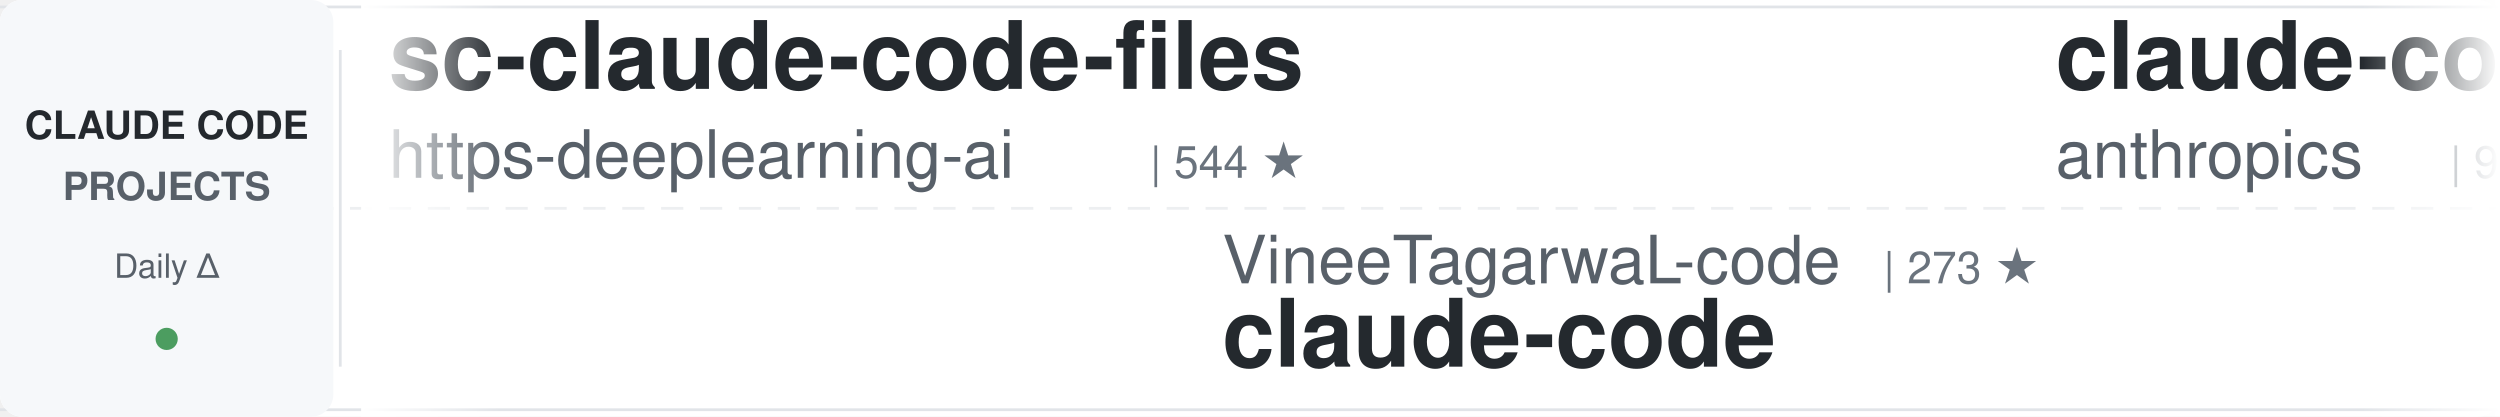
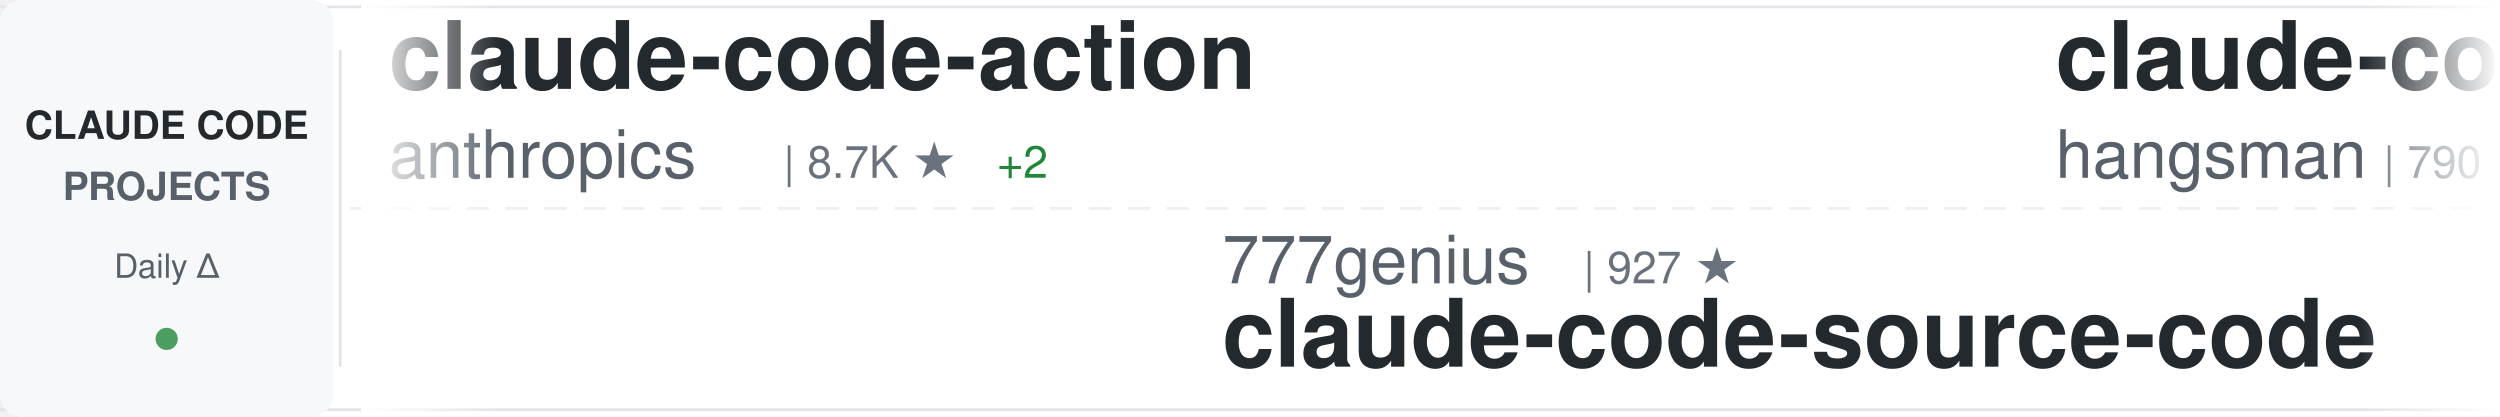
<svg xmlns="http://www.w3.org/2000/svg" width="900" height="150">
  <defs>
    <linearGradient id="awesomeLeftFade" x1="0%" y1="0%" x2="100%" y2="0%">
      <stop offset="0%" style="stop-color:#ffffff;stop-opacity:1" />
      <stop offset="100%" style="stop-color:#ffffff;stop-opacity:0" />
    </linearGradient>
    <linearGradient id="awesomeRightFade" x1="0%" y1="0%" x2="100%" y2="0%">
      <stop offset="0%" style="stop-color:#ffffff;stop-opacity:0" />
      <stop offset="100%" style="stop-color:#ffffff;stop-opacity:1" />
    </linearGradient>
  </defs>
  <rect width="900" height="150" fill="#ffffff" rx="8" />
  <rect x="0" y="2" width="900" height="1" fill="#e1e4e8" />
  <rect x="0" y="147" width="900" height="1" fill="#e1e4e8" />
  <line x1="0" y1="75" x2="900" y2="75" stroke="#e1e4e8" stroke-width="1" stroke-dasharray="8 6" opacity="0.6" />
  <rect x="0" y="0" width="120" height="150" fill="#f6f8fa" rx="8" />
  <text x="60" y="50" font-family="-apple-system, BlinkMacSystemFont, 'Segoe UI', Helvetica, Arial, sans-serif" font-size="14" font-weight="600" fill="#24292e" text-anchor="middle">CLAUDE CODE</text>
  <text x="60" y="72" font-family="-apple-system, BlinkMacSystemFont, 'Segoe UI', Helvetica, Arial, sans-serif" font-size="14" font-weight="600" fill="#586069" text-anchor="middle">PROJECTS</text>
  <text x="60" y="100" font-family="-apple-system, BlinkMacSystemFont, 'Segoe UI', Helvetica, Arial, sans-serif" font-size="12" font-weight="500" fill="#586069" text-anchor="middle">Daily Δ</text>
  <circle cx="60" cy="122" r="4" fill="#22863a" opacity="0.8" />
  <rect x="122" y="18" width="1" height="114" fill="#e1e4e8" />
  <clipPath id="awesomeTickerClip">
    <rect x="130" y="0" width="770" height="150" />
  </clipPath>
  <g clip-path="url(#awesomeTickerClip)">
    <g id="awesomeTickerItems">
      <animateTransform attributeName="transform" attributeType="XML" type="translate" from="0 0" to="-3000 0" dur="54s" repeatCount="indefinite" />
      <g transform="translate(0, 0)">
-         <text x="140" y="32" font-family="-apple-system, BlinkMacSystemFont, 'Segoe UI', Helvetica, Arial, sans-serif" font-size="34" font-weight="600" fill="#24292e">sc-claude-code-files</text>
-         <text x="140" y="64" font-family="-apple-system, BlinkMacSystemFont, 'Segoe UI', Helvetica, Arial, sans-serif" font-size="24" font-weight="400" fill="#586069">https-deeplearning-ai</text>
-         <text x="414" y="64" font-family="-apple-system, BlinkMacSystemFont, 'Segoe UI', Helvetica, Arial, sans-serif" font-size="16" font-weight="500" fill="#6a737d">| 544 ★</text>
+         <text x="140" y="32" font-family="-apple-system, BlinkMacSystemFont, 'Segoe UI', Helvetica, Arial, sans-serif" font-size="34" font-weight="600" fill="#24292e">claude-code-action</text>
+         <text x="140" y="64" font-family="-apple-system, BlinkMacSystemFont, 'Segoe UI', Helvetica, Arial, sans-serif" font-size="24" font-weight="400" fill="#586069">anthropics</text>
+         <text x="282" y="64" font-family="-apple-system, BlinkMacSystemFont, 'Segoe UI', Helvetica, Arial, sans-serif" font-size="16" font-weight="500" fill="#6a737d">| 8.7K ★</text>
+         <text x="359" y="64" font-family="-apple-system, BlinkMacSystemFont, 'Segoe UI', Helvetica, Arial, sans-serif" font-size="16" font-weight="500" fill="#22863a"> +2</text>
      </g>
      <g transform="translate(300, 0)">
-         <text x="140" y="102" font-family="-apple-system, BlinkMacSystemFont, 'Segoe UI', Helvetica, Arial, sans-serif" font-size="24" font-weight="400" fill="#586069">VineeTagarwaL-code</text>
-         <text x="378" y="102" font-family="-apple-system, BlinkMacSystemFont, 'Segoe UI', Helvetica, Arial, sans-serif" font-size="16" font-weight="500" fill="#6a737d">| 273 ★</text>
+         <text x="140" y="102" font-family="-apple-system, BlinkMacSystemFont, 'Segoe UI', Helvetica, Arial, sans-serif" font-size="24" font-weight="400" fill="#586069">777genius</text>
+         <text x="270" y="102" font-family="-apple-system, BlinkMacSystemFont, 'Segoe UI', Helvetica, Arial, sans-serif" font-size="16" font-weight="500" fill="#6a737d">| 927 ★</text>
+         <text x="140" y="132" font-family="-apple-system, BlinkMacSystemFont, 'Segoe UI', Helvetica, Arial, sans-serif" font-size="34" font-weight="600" fill="#24292e">claude-code-source-code</text>
+       </g>
+       <g transform="translate(600, 0)">
+         <text x="140" y="32" font-family="-apple-system, BlinkMacSystemFont, 'Segoe UI', Helvetica, Arial, sans-serif" font-size="34" font-weight="600" fill="#24292e">claude-code-source</text>
+         <text x="140" y="64" font-family="-apple-system, BlinkMacSystemFont, 'Segoe UI', Helvetica, Arial, sans-serif" font-size="24" font-weight="400" fill="#586069">hangsman</text>
+         <text x="258" y="64" font-family="-apple-system, BlinkMacSystemFont, 'Segoe UI', Helvetica, Arial, sans-serif" font-size="16" font-weight="500" fill="#6a737d">| 790 ★</text>
+       </g>
+       <g transform="translate(900, 0)">
+         <text x="140" y="102" font-family="-apple-system, BlinkMacSystemFont, 'Segoe UI', Helvetica, Arial, sans-serif" font-size="24" font-weight="400" fill="#586069">OrcaWhisper</text>
+         <text x="294" y="102" font-family="-apple-system, BlinkMacSystemFont, 'Segoe UI', Helvetica, Arial, sans-serif" font-size="16" font-weight="500" fill="#6a737d">| 91 ★</text>
+         <text x="140" y="132" font-family="-apple-system, BlinkMacSystemFont, 'Segoe UI', Helvetica, Arial, sans-serif" font-size="34" font-weight="600" fill="#24292e">Claude-Code</text>
+       </g>
+       <g transform="translate(1200, 0)">
+         <text x="140" y="32" font-family="-apple-system, BlinkMacSystemFont, 'Segoe UI', Helvetica, Arial, sans-serif" font-size="34" font-weight="600" fill="#24292e">ClaudeCode</text>
+         <text x="140" y="64" font-family="-apple-system, BlinkMacSystemFont, 'Segoe UI', Helvetica, Arial, sans-serif" font-size="24" font-weight="400" fill="#586069">guanshan</text>
+         <text x="258" y="64" font-family="-apple-system, BlinkMacSystemFont, 'Segoe UI', Helvetica, Arial, sans-serif" font-size="16" font-weight="500" fill="#6a737d">| 61 ★</text>
+       </g>
+       <g transform="translate(1500, 0)">
+         <text x="140" y="102" font-family="-apple-system, BlinkMacSystemFont, 'Segoe UI', Helvetica, Arial, sans-serif" font-size="24" font-weight="400" fill="#586069">tanbiralam</text>
+         <text x="282" y="102" font-family="-apple-system, BlinkMacSystemFont, 'Segoe UI', Helvetica, Arial, sans-serif" font-size="16" font-weight="500" fill="#6a737d">| 2.2K ★</text>
+         <text x="359" y="102" font-family="-apple-system, BlinkMacSystemFont, 'Segoe UI', Helvetica, Arial, sans-serif" font-size="16" font-weight="500" fill="#cb2431"> -1</text>
        <text x="140" y="132" font-family="-apple-system, BlinkMacSystemFont, 'Segoe UI', Helvetica, Arial, sans-serif" font-size="34" font-weight="600" fill="#24292e">claude-code</text>
      </g>
-       <g transform="translate(600, 0)">
-         <text x="140" y="32" font-family="-apple-system, BlinkMacSystemFont, 'Segoe UI', Helvetica, Arial, sans-serif" font-size="34" font-weight="600" fill="#24292e">claude-code-base-action</text>
-         <text x="140" y="64" font-family="-apple-system, BlinkMacSystemFont, 'Segoe UI', Helvetica, Arial, sans-serif" font-size="24" font-weight="400" fill="#586069">anthropics</text>
-         <text x="282" y="64" font-family="-apple-system, BlinkMacSystemFont, 'Segoe UI', Helvetica, Arial, sans-serif" font-size="16" font-weight="500" fill="#6a737d">| 956 ★</text>
-       </g>
-       <g transform="translate(900, 0)">
-         <text x="140" y="102" font-family="-apple-system, BlinkMacSystemFont, 'Segoe UI', Helvetica, Arial, sans-serif" font-size="24" font-weight="400" fill="#586069">ponponon</text>
-         <text x="258" y="102" font-family="-apple-system, BlinkMacSystemFont, 'Segoe UI', Helvetica, Arial, sans-serif" font-size="16" font-weight="500" fill="#6a737d">| 2.3K ★</text>
-         <text x="335" y="102" font-family="-apple-system, BlinkMacSystemFont, 'Segoe UI', Helvetica, Arial, sans-serif" font-size="16" font-weight="500" fill="#22863a"> +1</text>
-         <text x="140" y="132" font-family="-apple-system, BlinkMacSystemFont, 'Segoe UI', Helvetica, Arial, sans-serif" font-size="34" font-weight="600" fill="#24292e">claude_code_src</text>
-       </g>
-       <g transform="translate(1200, 0)">
-         <text x="140" y="32" font-family="-apple-system, BlinkMacSystemFont, 'Segoe UI', Helvetica, Arial, sans-serif" font-size="34" font-weight="600" fill="#24292e">claude-code</text>
-         <text x="140" y="64" font-family="-apple-system, BlinkMacSystemFont, 'Segoe UI', Helvetica, Arial, sans-serif" font-size="24" font-weight="400" fill="#586069">isboyjc</text>
-         <text x="246" y="64" font-family="-apple-system, BlinkMacSystemFont, 'Segoe UI', Helvetica, Arial, sans-serif" font-size="16" font-weight="500" fill="#6a737d">| 162 ★</text>
-       </g>
-       <g transform="translate(1500, 0)">
-         <text x="140" y="102" font-family="-apple-system, BlinkMacSystemFont, 'Segoe UI', Helvetica, Arial, sans-serif" font-size="24" font-weight="400" fill="#586069">Alishahryar1</text>
-         <text x="306" y="102" font-family="-apple-system, BlinkMacSystemFont, 'Segoe UI', Helvetica, Arial, sans-serif" font-size="16" font-weight="500" fill="#6a737d">| 49.3K ★</text>
-         <text x="392" y="102" font-family="-apple-system, BlinkMacSystemFont, 'Segoe UI', Helvetica, Arial, sans-serif" font-size="16" font-weight="500" fill="#22863a"> +311</text>
-         <text x="140" y="132" font-family="-apple-system, BlinkMacSystemFont, 'Segoe UI', Helvetica, Arial, sans-serif" font-size="34" font-weight="600" fill="#24292e">free-claude-code</text>
-       </g>
      <g transform="translate(1800, 0)">
-         <text x="140" y="32" font-family="-apple-system, BlinkMacSystemFont, 'Segoe UI', Helvetica, Arial, sans-serif" font-size="34" font-weight="600" fill="#24292e">Claude-Code</text>
-         <text x="140" y="64" font-family="-apple-system, BlinkMacSystemFont, 'Segoe UI', Helvetica, Arial, sans-serif" font-size="24" font-weight="400" fill="#586069">OrcaWhisper</text>
-         <text x="294" y="64" font-family="-apple-system, BlinkMacSystemFont, 'Segoe UI', Helvetica, Arial, sans-serif" font-size="16" font-weight="500" fill="#6a737d">| 91 ★</text>
+         <text x="140" y="32" font-family="-apple-system, BlinkMacSystemFont, 'Segoe UI', Helvetica, Arial, sans-serif" font-size="34" font-weight="600" fill="#24292e">claude-code-source-code-...</text>
+         <text x="140" y="64" font-family="-apple-system, BlinkMacSystemFont, 'Segoe UI', Helvetica, Arial, sans-serif" font-size="24" font-weight="400" fill="#586069">ghuntley</text>
+         <text x="258" y="64" font-family="-apple-system, BlinkMacSystemFont, 'Segoe UI', Helvetica, Arial, sans-serif" font-size="16" font-weight="500" fill="#6a737d">| 990 ★</text>
      </g>
      <g transform="translate(2100, 0)">
-         <text x="140" y="102" font-family="-apple-system, BlinkMacSystemFont, 'Segoe UI', Helvetica, Arial, sans-serif" font-size="24" font-weight="400" fill="#586069">chauncygu</text>
-         <text x="270" y="102" font-family="-apple-system, BlinkMacSystemFont, 'Segoe UI', Helvetica, Arial, sans-serif" font-size="16" font-weight="500" fill="#6a737d">| 2.8K ★</text>
-         <text x="140" y="132" font-family="-apple-system, BlinkMacSystemFont, 'Segoe UI', Helvetica, Arial, sans-serif" font-size="34" font-weight="600" fill="#24292e">collection-claude-code-s...</text>
+         <text x="140" y="102" font-family="-apple-system, BlinkMacSystemFont, 'Segoe UI', Helvetica, Arial, sans-serif" font-size="24" font-weight="400" fill="#586069">disler</text>
+         <text x="234" y="102" font-family="-apple-system, BlinkMacSystemFont, 'Segoe UI', Helvetica, Arial, sans-serif" font-size="16" font-weight="500" fill="#6a737d">| 3.9K ★</text>
+         <text x="140" y="132" font-family="-apple-system, BlinkMacSystemFont, 'Segoe UI', Helvetica, Arial, sans-serif" font-size="34" font-weight="600" fill="#24292e">claude-code-hooks-master...</text>
      </g>
      <g transform="translate(2400, 0)">
-         <text x="140" y="32" font-family="-apple-system, BlinkMacSystemFont, 'Segoe UI', Helvetica, Arial, sans-serif" font-size="34" font-weight="600" fill="#24292e">claude-code-prompts</text>
-         <text x="140" y="64" font-family="-apple-system, BlinkMacSystemFont, 'Segoe UI', Helvetica, Arial, sans-serif" font-size="24" font-weight="400" fill="#586069">repowise-dev</text>
-         <text x="306" y="64" font-family="-apple-system, BlinkMacSystemFont, 'Segoe UI', Helvetica, Arial, sans-serif" font-size="16" font-weight="500" fill="#6a737d">| 1.2K ★</text>
+         <text x="140" y="32" font-family="-apple-system, BlinkMacSystemFont, 'Segoe UI', Helvetica, Arial, sans-serif" font-size="34" font-weight="600" fill="#24292e">claude-code-tudou</text>
+         <text x="140" y="64" font-family="-apple-system, BlinkMacSystemFont, 'Segoe UI', Helvetica, Arial, sans-serif" font-size="24" font-weight="400" fill="#586069">AICoderTudou</text>
+         <text x="306" y="64" font-family="-apple-system, BlinkMacSystemFont, 'Segoe UI', Helvetica, Arial, sans-serif" font-size="16" font-weight="500" fill="#6a737d">| 496 ★</text>
      </g>
      <g transform="translate(2700, 0)">
-         <text x="140" y="102" font-family="-apple-system, BlinkMacSystemFont, 'Segoe UI', Helvetica, Arial, sans-serif" font-size="24" font-weight="400" fill="#586069">lintsinghua</text>
-         <text x="294" y="102" font-family="-apple-system, BlinkMacSystemFont, 'Segoe UI', Helvetica, Arial, sans-serif" font-size="16" font-weight="500" fill="#6a737d">| 4.1K ★</text>
-         <text x="371" y="102" font-family="-apple-system, BlinkMacSystemFont, 'Segoe UI', Helvetica, Arial, sans-serif" font-size="16" font-weight="500" fill="#22863a"> +6</text>
-         <text x="140" y="132" font-family="-apple-system, BlinkMacSystemFont, 'Segoe UI', Helvetica, Arial, sans-serif" font-size="34" font-weight="600" fill="#24292e">claude-code-book</text>
+         <text x="140" y="102" font-family="-apple-system, BlinkMacSystemFont, 'Segoe UI', Helvetica, Arial, sans-serif" font-size="24" font-weight="400" fill="#586069">nicedreamzapp</text>
+         <text x="318" y="102" font-family="-apple-system, BlinkMacSystemFont, 'Segoe UI', Helvetica, Arial, sans-serif" font-size="16" font-weight="500" fill="#6a737d">| 3.2K ★</text>
+         <text x="395" y="102" font-family="-apple-system, BlinkMacSystemFont, 'Segoe UI', Helvetica, Arial, sans-serif" font-size="16" font-weight="500" fill="#22863a"> +2</text>
+         <text x="140" y="132" font-family="-apple-system, BlinkMacSystemFont, 'Segoe UI', Helvetica, Arial, sans-serif" font-size="34" font-weight="600" fill="#24292e">claude-code-local</text>
      </g>
      <g transform="translate(3000, 0)">
-         <text x="140" y="32" font-family="-apple-system, BlinkMacSystemFont, 'Segoe UI', Helvetica, Arial, sans-serif" font-size="34" font-weight="600" fill="#24292e">sc-claude-code-files</text>
-         <text x="140" y="64" font-family="-apple-system, BlinkMacSystemFont, 'Segoe UI', Helvetica, Arial, sans-serif" font-size="24" font-weight="400" fill="#586069">https-deeplearning-ai</text>
-         <text x="414" y="64" font-family="-apple-system, BlinkMacSystemFont, 'Segoe UI', Helvetica, Arial, sans-serif" font-size="16" font-weight="500" fill="#6a737d">| 544 ★</text>
+         <text x="140" y="32" font-family="-apple-system, BlinkMacSystemFont, 'Segoe UI', Helvetica, Arial, sans-serif" font-size="34" font-weight="600" fill="#24292e">claude-code-action</text>
+         <text x="140" y="64" font-family="-apple-system, BlinkMacSystemFont, 'Segoe UI', Helvetica, Arial, sans-serif" font-size="24" font-weight="400" fill="#586069">anthropics</text>
+         <text x="282" y="64" font-family="-apple-system, BlinkMacSystemFont, 'Segoe UI', Helvetica, Arial, sans-serif" font-size="16" font-weight="500" fill="#6a737d">| 8.7K ★</text>
+         <text x="359" y="64" font-family="-apple-system, BlinkMacSystemFont, 'Segoe UI', Helvetica, Arial, sans-serif" font-size="16" font-weight="500" fill="#22863a"> +2</text>
      </g>
      <g transform="translate(3300, 0)">
-         <text x="140" y="102" font-family="-apple-system, BlinkMacSystemFont, 'Segoe UI', Helvetica, Arial, sans-serif" font-size="24" font-weight="400" fill="#586069">VineeTagarwaL-code</text>
-         <text x="378" y="102" font-family="-apple-system, BlinkMacSystemFont, 'Segoe UI', Helvetica, Arial, sans-serif" font-size="16" font-weight="500" fill="#6a737d">| 273 ★</text>
-         <text x="140" y="132" font-family="-apple-system, BlinkMacSystemFont, 'Segoe UI', Helvetica, Arial, sans-serif" font-size="34" font-weight="600" fill="#24292e">claude-code</text>
+         <text x="140" y="102" font-family="-apple-system, BlinkMacSystemFont, 'Segoe UI', Helvetica, Arial, sans-serif" font-size="24" font-weight="400" fill="#586069">777genius</text>
+         <text x="270" y="102" font-family="-apple-system, BlinkMacSystemFont, 'Segoe UI', Helvetica, Arial, sans-serif" font-size="16" font-weight="500" fill="#6a737d">| 927 ★</text>
+         <text x="140" y="132" font-family="-apple-system, BlinkMacSystemFont, 'Segoe UI', Helvetica, Arial, sans-serif" font-size="34" font-weight="600" fill="#24292e">claude-code-source-code</text>
      </g>
      <g transform="translate(3600, 0)">
-         <text x="140" y="32" font-family="-apple-system, BlinkMacSystemFont, 'Segoe UI', Helvetica, Arial, sans-serif" font-size="34" font-weight="600" fill="#24292e">claude-code-base-action</text>
-         <text x="140" y="64" font-family="-apple-system, BlinkMacSystemFont, 'Segoe UI', Helvetica, Arial, sans-serif" font-size="24" font-weight="400" fill="#586069">anthropics</text>
-         <text x="282" y="64" font-family="-apple-system, BlinkMacSystemFont, 'Segoe UI', Helvetica, Arial, sans-serif" font-size="16" font-weight="500" fill="#6a737d">| 956 ★</text>
+         <text x="140" y="32" font-family="-apple-system, BlinkMacSystemFont, 'Segoe UI', Helvetica, Arial, sans-serif" font-size="34" font-weight="600" fill="#24292e">claude-code-source</text>
+         <text x="140" y="64" font-family="-apple-system, BlinkMacSystemFont, 'Segoe UI', Helvetica, Arial, sans-serif" font-size="24" font-weight="400" fill="#586069">hangsman</text>
+         <text x="258" y="64" font-family="-apple-system, BlinkMacSystemFont, 'Segoe UI', Helvetica, Arial, sans-serif" font-size="16" font-weight="500" fill="#6a737d">| 790 ★</text>
      </g>
      <g transform="translate(3900, 0)">
-         <text x="140" y="102" font-family="-apple-system, BlinkMacSystemFont, 'Segoe UI', Helvetica, Arial, sans-serif" font-size="24" font-weight="400" fill="#586069">ponponon</text>
-         <text x="258" y="102" font-family="-apple-system, BlinkMacSystemFont, 'Segoe UI', Helvetica, Arial, sans-serif" font-size="16" font-weight="500" fill="#6a737d">| 2.3K ★</text>
-         <text x="335" y="102" font-family="-apple-system, BlinkMacSystemFont, 'Segoe UI', Helvetica, Arial, sans-serif" font-size="16" font-weight="500" fill="#22863a"> +1</text>
-         <text x="140" y="132" font-family="-apple-system, BlinkMacSystemFont, 'Segoe UI', Helvetica, Arial, sans-serif" font-size="34" font-weight="600" fill="#24292e">claude_code_src</text>
+         <text x="140" y="102" font-family="-apple-system, BlinkMacSystemFont, 'Segoe UI', Helvetica, Arial, sans-serif" font-size="24" font-weight="400" fill="#586069">OrcaWhisper</text>
+         <text x="294" y="102" font-family="-apple-system, BlinkMacSystemFont, 'Segoe UI', Helvetica, Arial, sans-serif" font-size="16" font-weight="500" fill="#6a737d">| 91 ★</text>
+         <text x="140" y="132" font-family="-apple-system, BlinkMacSystemFont, 'Segoe UI', Helvetica, Arial, sans-serif" font-size="34" font-weight="600" fill="#24292e">Claude-Code</text>
      </g>
    </g>
  </g>
  <rect x="130" y="0" width="50" height="150" fill="url(#awesomeLeftFade)" />
  <rect x="850" y="0" width="50" height="150" fill="url(#awesomeRightFade)" />
</svg>
